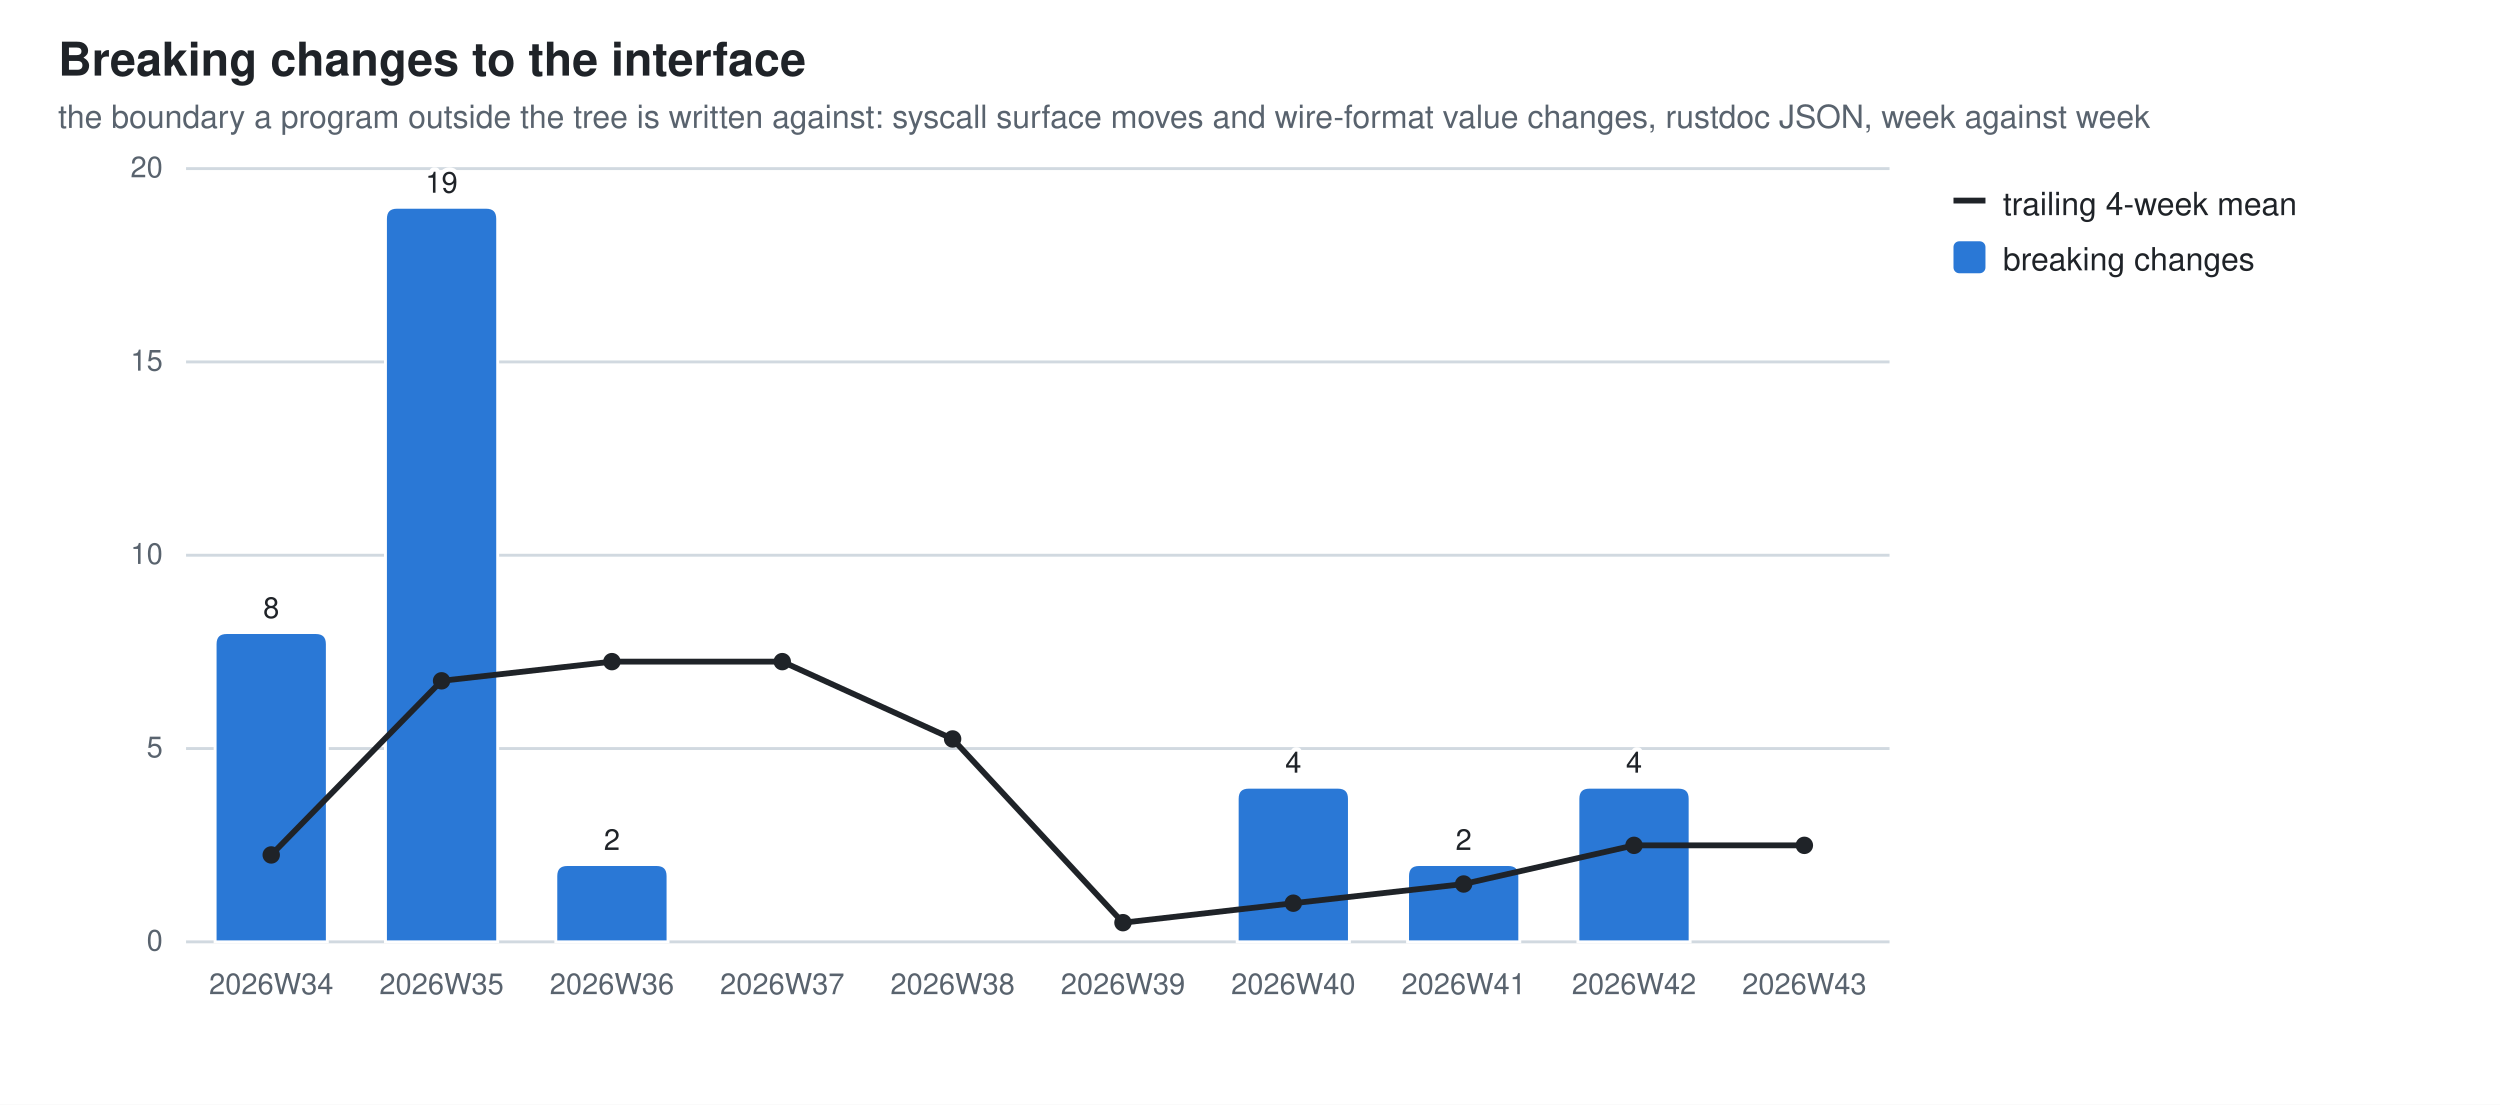
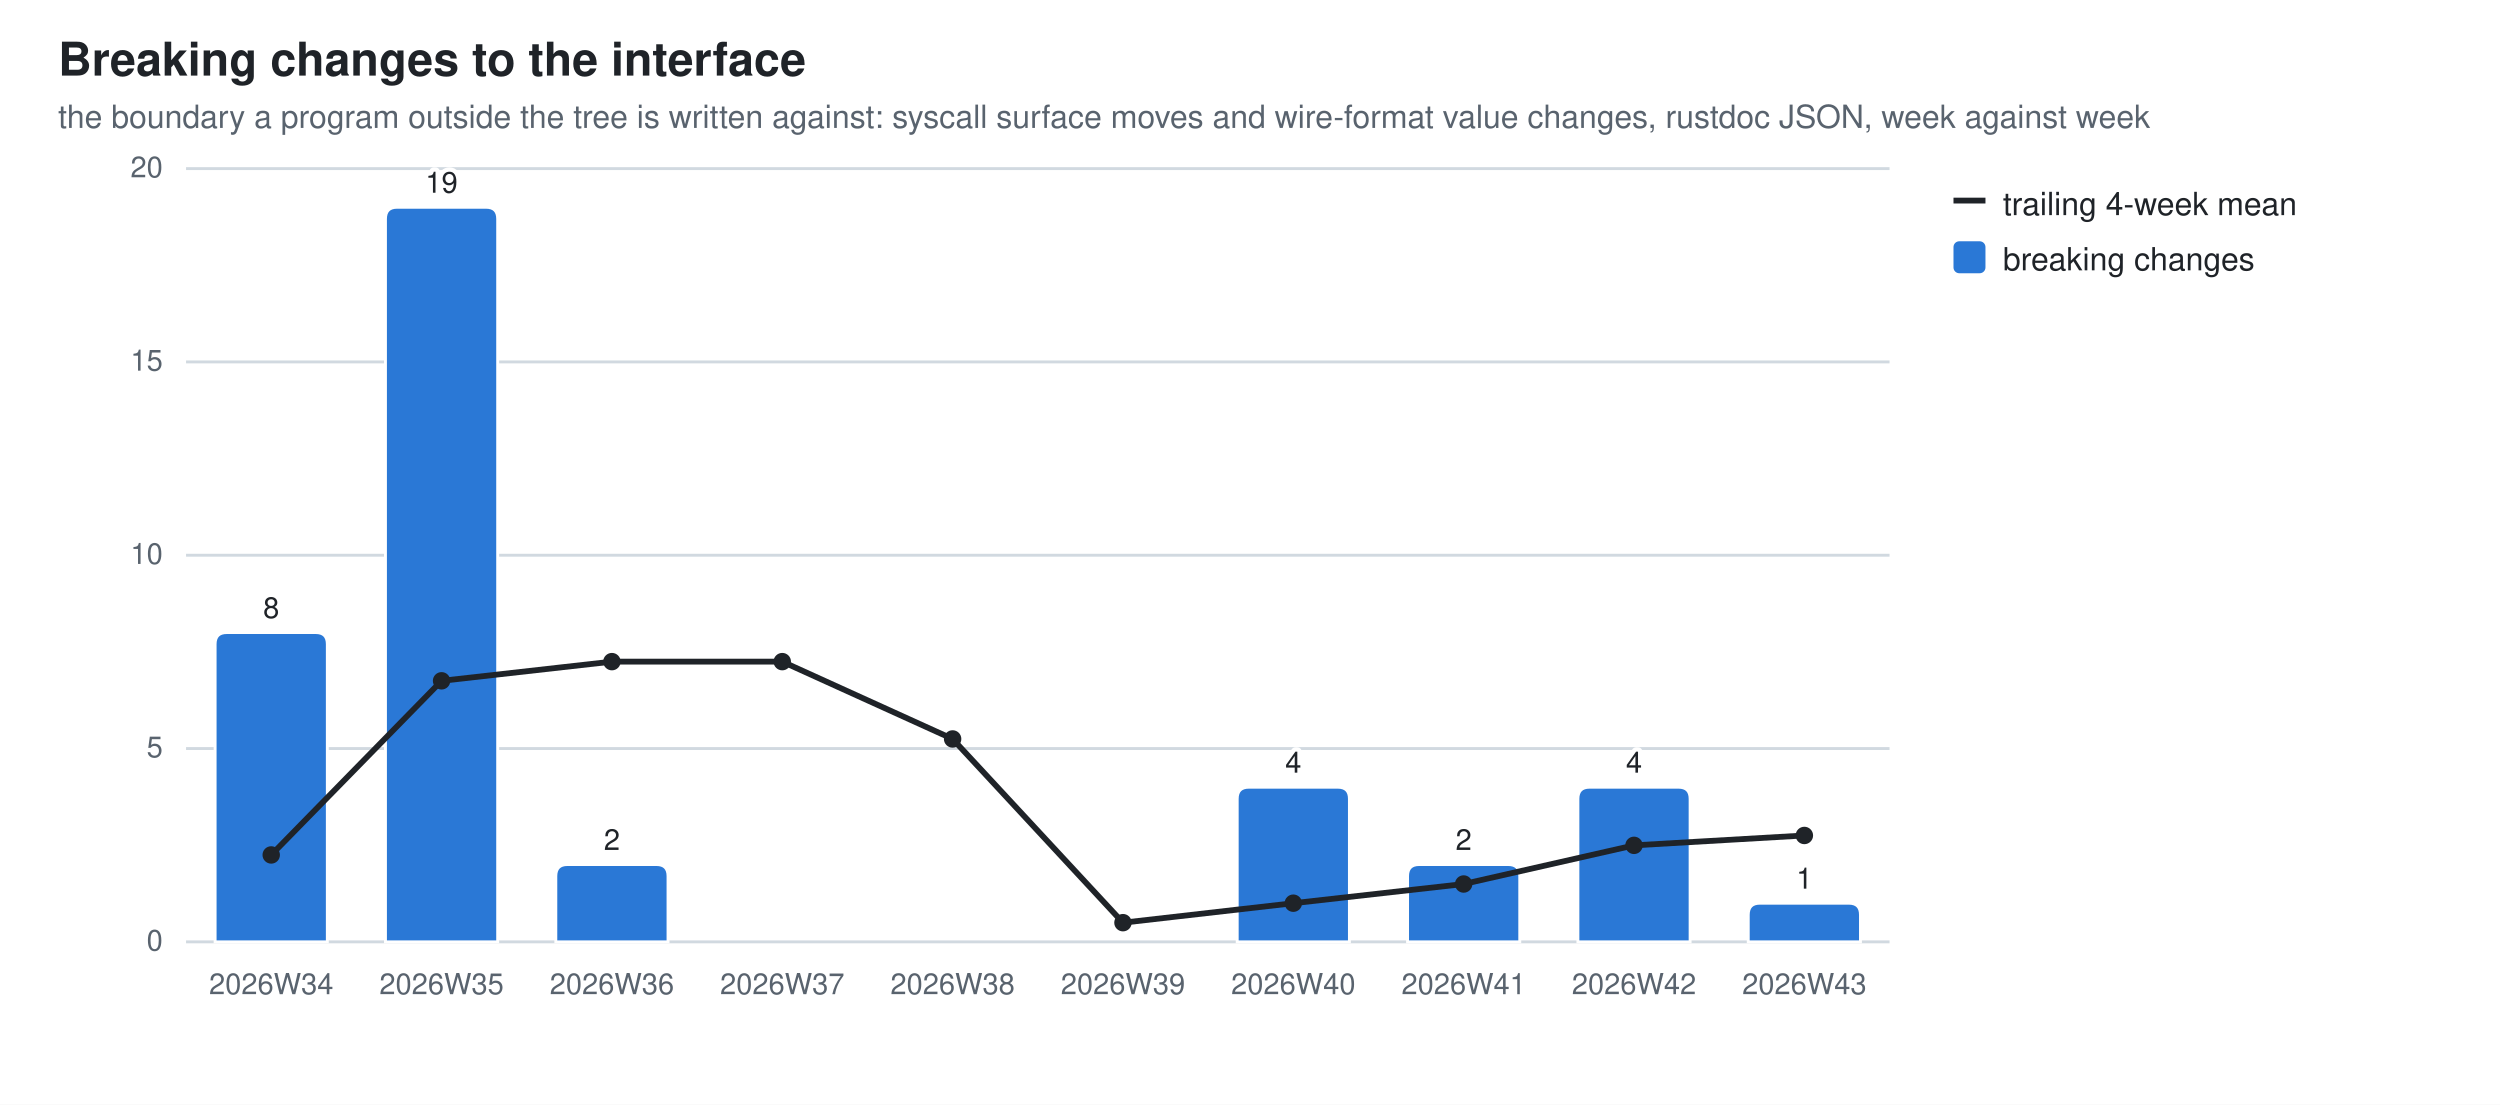
<svg xmlns="http://www.w3.org/2000/svg" width="860" height="380" viewBox="0 0 860 380" role="img" aria-label="Breaking changes to the interface">
  <style>
  .bg{fill:#ffffff} .fg{fill:#1f2328} .mut{fill:#59636e} .grid{stroke:#d1d9e0}
  .seg{stroke:#ffffff;stroke-width:1} .tr{stroke:#1f2328;fill:none} .trd{fill:#1f2328}
  .val{paint-order:stroke;stroke:#ffffff;stroke-width:3px;stroke-linejoin:round}
  .s0{fill:#2a78d6}
  @media (prefers-color-scheme: dark){
    .bg{fill:#0d1117} .fg{fill:#e6edf3} .mut{fill:#9198a1} .grid{stroke:#30363d}
    .seg{stroke:#0d1117} .val{stroke:#0d1117} .tr{stroke:#e6edf3} .trd{fill:#e6edf3} .s0{fill:#3987e5}}
  text{font-family:-apple-system,BlinkMacSystemFont,"Segoe UI",Helvetica,Arial,sans-serif}
</style>
  <rect class="bg" width="860" height="380" />
  <text class="fg" x="20" y="26" font-size="16" font-weight="600">Breaking changes to the interface</text>
  <text class="mut" x="20" y="44" font-size="11">the boundary a program outside the tree is written against: syscall surface moves and wire-format value changes, rustdoc JSON, week against week</text>
  <line class="grid" x1="64" y1="324.0" x2="650.0" y2="324.0" stroke-width="1" />
  <text class="mut" x="56" y="327.0" font-size="10" text-anchor="end">0</text>
  <line class="grid" x1="64" y1="257.5" x2="650.0" y2="257.5" stroke-width="1" />
  <text class="mut" x="56" y="260.5" font-size="10" text-anchor="end">5</text>
  <line class="grid" x1="64" y1="191.0" x2="650.0" y2="191.0" stroke-width="1" />
  <text class="mut" x="56" y="194.0" font-size="10" text-anchor="end">10</text>
  <line class="grid" x1="64" y1="124.5" x2="650.0" y2="124.5" stroke-width="1" />
  <text class="mut" x="56" y="127.5" font-size="10" text-anchor="end">15</text>
  <line class="grid" x1="64" y1="58.0" x2="650.0" y2="58.0" stroke-width="1" />
  <text class="mut" x="56" y="61.0" font-size="10" text-anchor="end">20</text>
  <path class="seg s0" d="M74.0,324.0 V221.6 Q74.0,217.6 78.0,217.6 H108.6 Q112.6,217.6 112.6,221.6 V324.0 Z" />
  <text class="mut" x="93.3" y="342" font-size="10" text-anchor="middle">2026W34</text>
  <text class="fg val" x="93.3" y="212.6" font-size="10" text-anchor="middle">8</text>
  <path class="seg s0" d="M132.6,324.0 V75.3 Q132.6,71.3 136.6,71.3 H167.2 Q171.2,71.3 171.2,75.3 V324.0 Z" />
  <text class="mut" x="151.9" y="342" font-size="10" text-anchor="middle">2026W35</text>
  <text class="fg val" x="151.9" y="66.3" font-size="10" text-anchor="middle">19</text>
  <path class="seg s0" d="M191.2,324.0 V301.4 Q191.2,297.4 195.2,297.4 H225.8 Q229.8,297.4 229.8,301.4 V324.0 Z" />
  <text class="mut" x="210.5" y="342" font-size="10" text-anchor="middle">2026W36</text>
  <text class="fg val" x="210.5" y="292.4" font-size="10" text-anchor="middle">2</text>
  <text class="mut" x="269.1" y="342" font-size="10" text-anchor="middle">2026W37</text>
  <text class="mut" x="327.7" y="342" font-size="10" text-anchor="middle">2026W38</text>
  <text class="mut" x="386.3" y="342" font-size="10" text-anchor="middle">2026W39</text>
  <path class="seg s0" d="M425.6,324.0 V274.8 Q425.6,270.8 429.6,270.8 H460.2 Q464.2,270.8 464.2,274.8 V324.0 Z" />
  <text class="mut" x="444.9" y="342" font-size="10" text-anchor="middle">2026W40</text>
  <text class="fg val" x="444.9" y="265.8" font-size="10" text-anchor="middle">4</text>
  <path class="seg s0" d="M484.2,324.0 V301.4 Q484.2,297.4 488.2,297.4 H518.8 Q522.8,297.4 522.8,301.4 V324.0 Z" />
  <text class="mut" x="503.5" y="342" font-size="10" text-anchor="middle">2026W41</text>
  <text class="fg val" x="503.5" y="292.4" font-size="10" text-anchor="middle">2</text>
  <path class="seg s0" d="M542.8,324.0 V274.8 Q542.8,270.8 546.8,270.8 H577.4 Q581.4,270.8 581.4,274.8 V324.0 Z" />
  <text class="mut" x="562.1" y="342" font-size="10" text-anchor="middle">2026W42</text>
  <text class="fg val" x="562.1" y="265.8" font-size="10" text-anchor="middle">4</text>
+   <path class="seg s0" d="M601.4,324.0 V314.7 Q601.4,310.7 605.4,310.7 H636.0 Q640.0,310.7 640.0,314.7 V324.0 Z" />
  <text class="mut" x="620.7" y="342" font-size="10" text-anchor="middle">2026W43</text>
+   <text class="fg val" x="620.7" y="305.7" font-size="10" text-anchor="middle">1</text>
  <line class="tr" x1="93.3" y1="294.1" x2="151.9" y2="234.2" stroke-width="2" />
  <line class="tr" x1="151.9" y1="234.2" x2="210.5" y2="227.6" stroke-width="2" />
  <line class="tr" x1="210.5" y1="227.6" x2="269.1" y2="227.6" stroke-width="2" />
  <line class="tr" x1="269.1" y1="227.6" x2="327.7" y2="254.2" stroke-width="2" />
  <line class="tr" x1="327.7" y1="254.2" x2="386.3" y2="317.4" stroke-width="2" />
  <line class="tr" x1="386.3" y1="317.4" x2="444.9" y2="310.7" stroke-width="2" />
  <line class="tr" x1="444.9" y1="310.7" x2="503.5" y2="304.1" stroke-width="2" />
  <line class="tr" x1="503.5" y1="304.1" x2="562.1" y2="290.8" stroke-width="2" />
-   <line class="tr" x1="562.1" y1="290.8" x2="620.7" y2="290.8" stroke-width="2" />
+   <line class="tr" x1="562.1" y1="290.8" x2="620.7" y2="287.4" stroke-width="2" />
  <circle class="trd" cx="93.3" cy="294.1" r="3" />
  <circle class="trd" cx="151.9" cy="234.2" r="3" />
  <circle class="trd" cx="210.5" cy="227.6" r="3" />
  <circle class="trd" cx="269.1" cy="227.6" r="3" />
  <circle class="trd" cx="327.7" cy="254.2" r="3" />
  <circle class="trd" cx="386.3" cy="317.4" r="3" />
  <circle class="trd" cx="444.9" cy="310.7" r="3" />
  <circle class="trd" cx="503.5" cy="304.1" r="3" />
  <circle class="trd" cx="562.1" cy="290.8" r="3" />
-   <circle class="trd" cx="620.7" cy="290.8" r="3" />
+   <circle class="trd" cx="620.7" cy="287.4" r="3" />
  <line class="tr" x1="672" y1="69" x2="683" y2="69" stroke-width="2" />
  <text class="fg" y="74" font-size="11">
    <tspan x="689" dy="0">trailing 4-week mean</tspan>
  </text>
  <rect class="s0" x="672" y="83" width="11" height="11" rx="2" />
  <text class="fg" y="93" font-size="11">
    <tspan x="689" dy="0">breaking changes</tspan>
  </text>
</svg>
